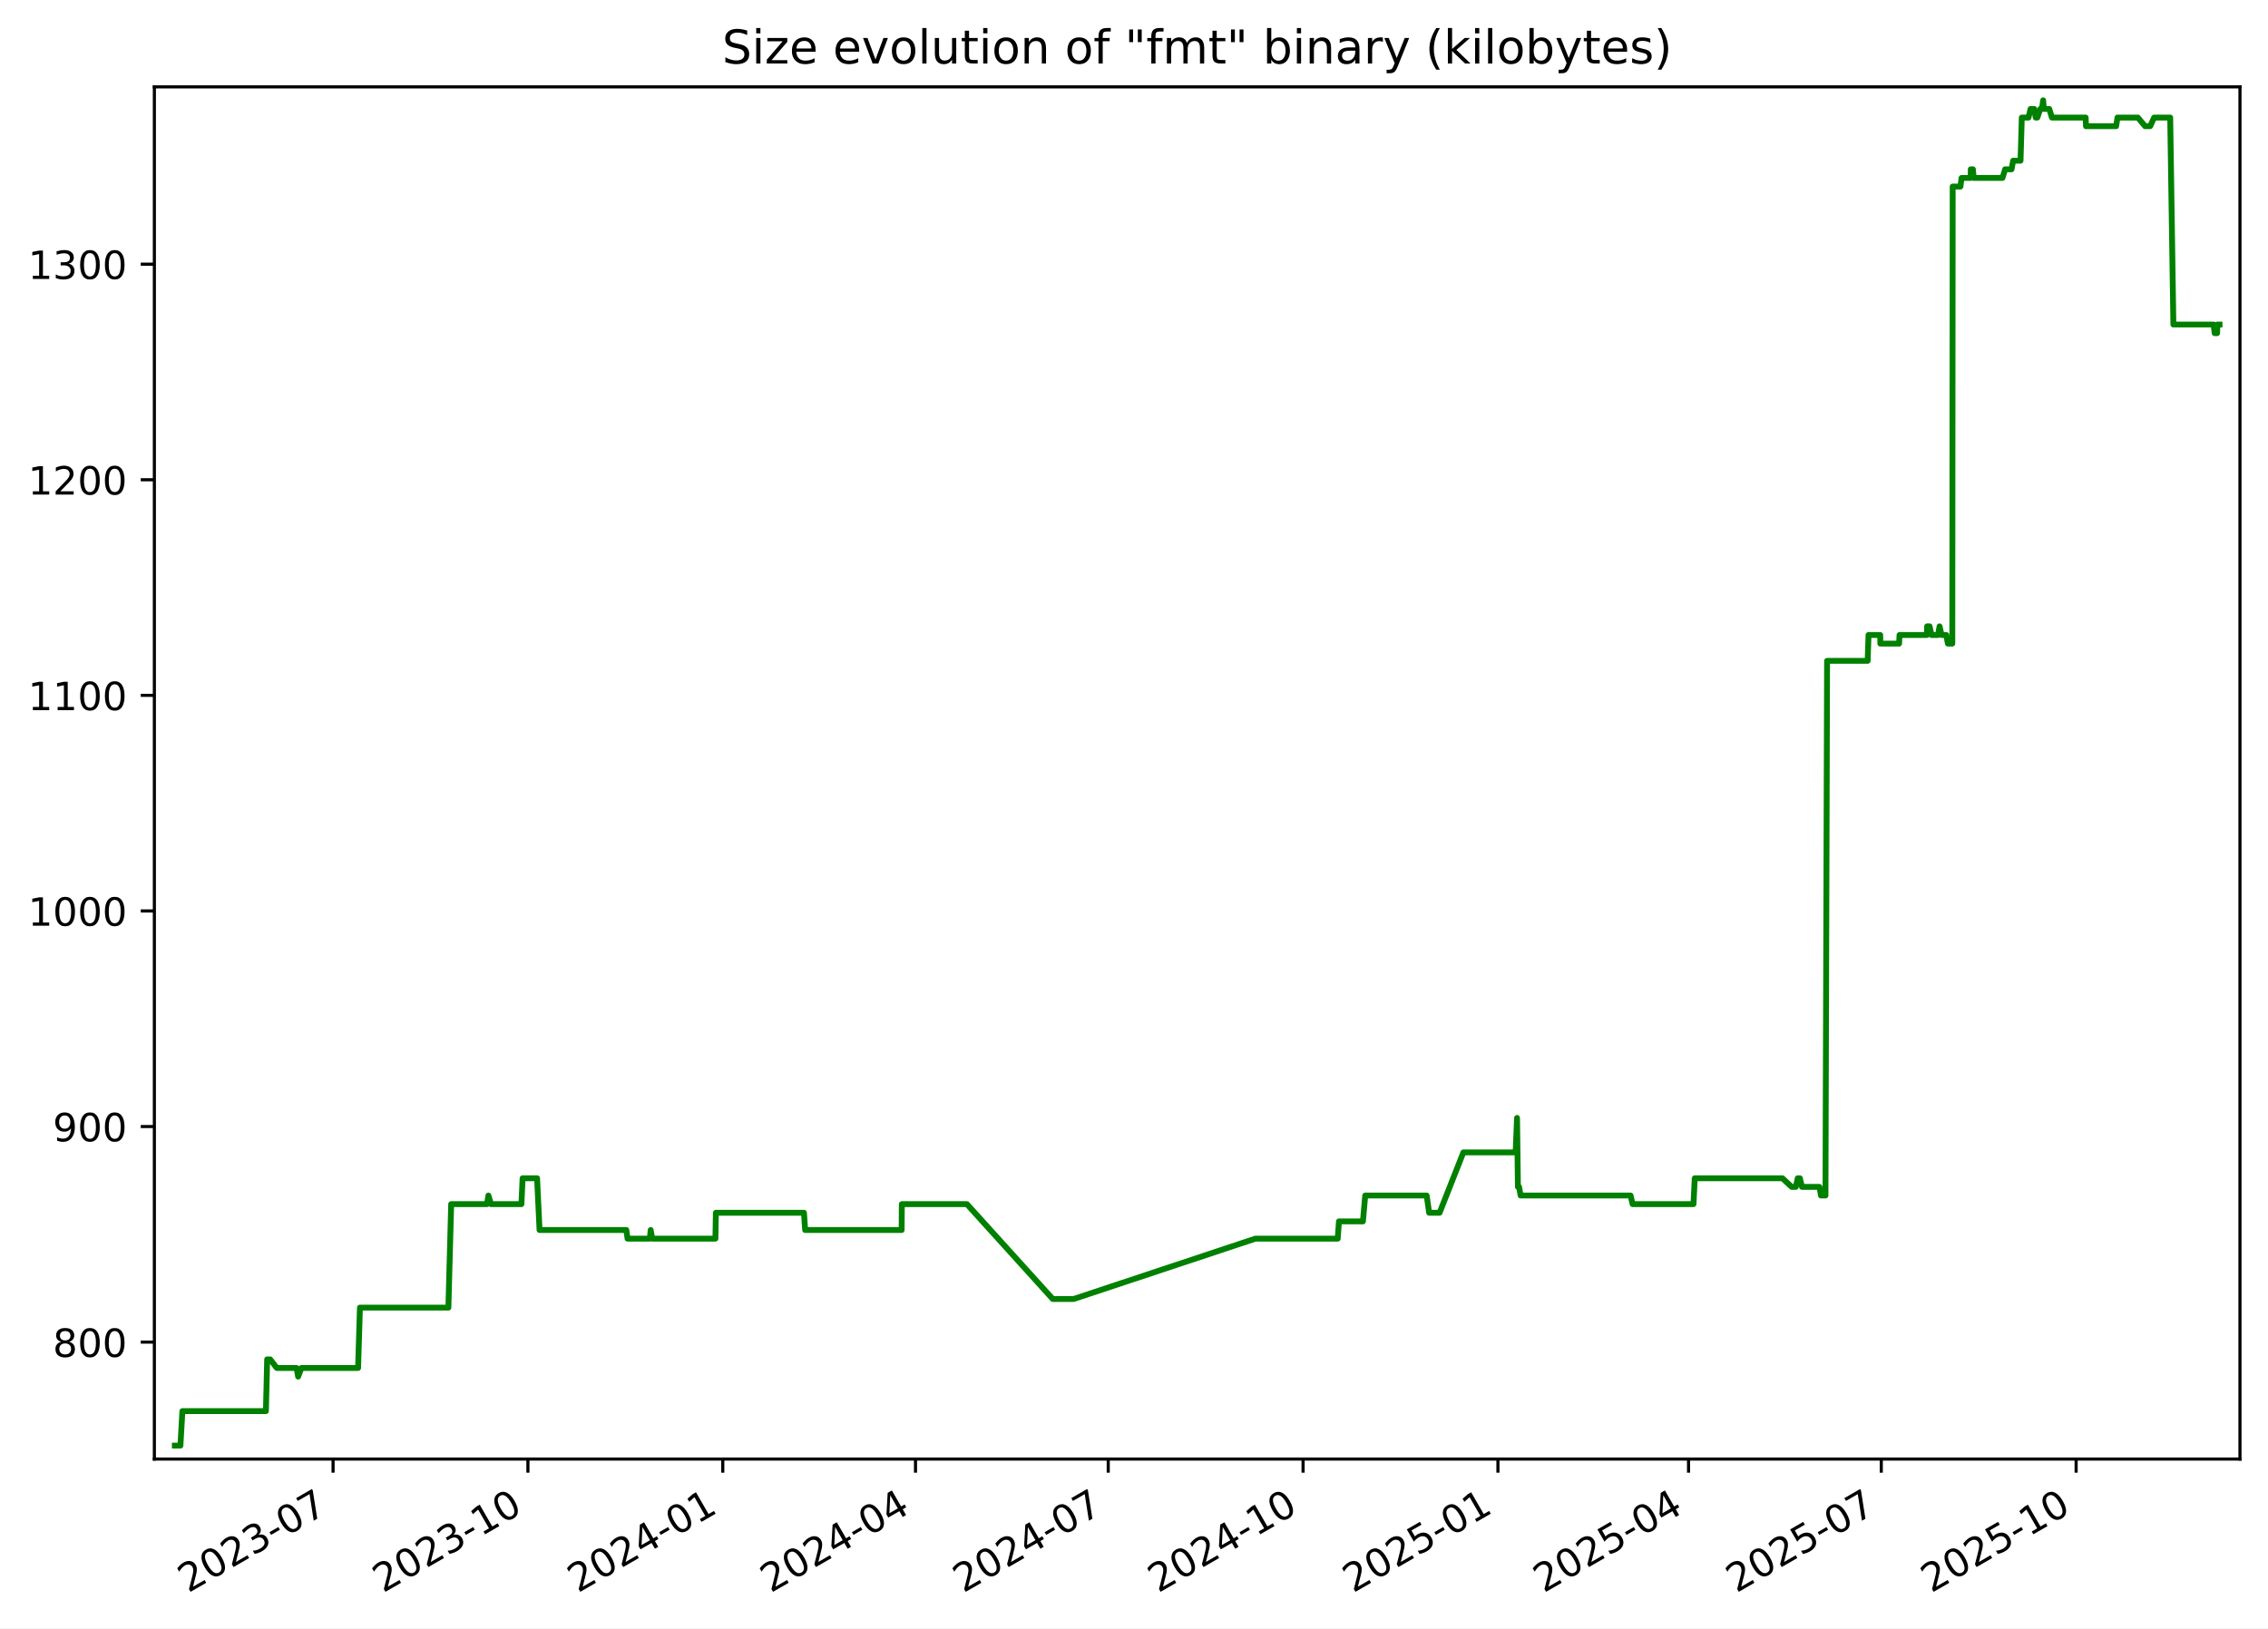
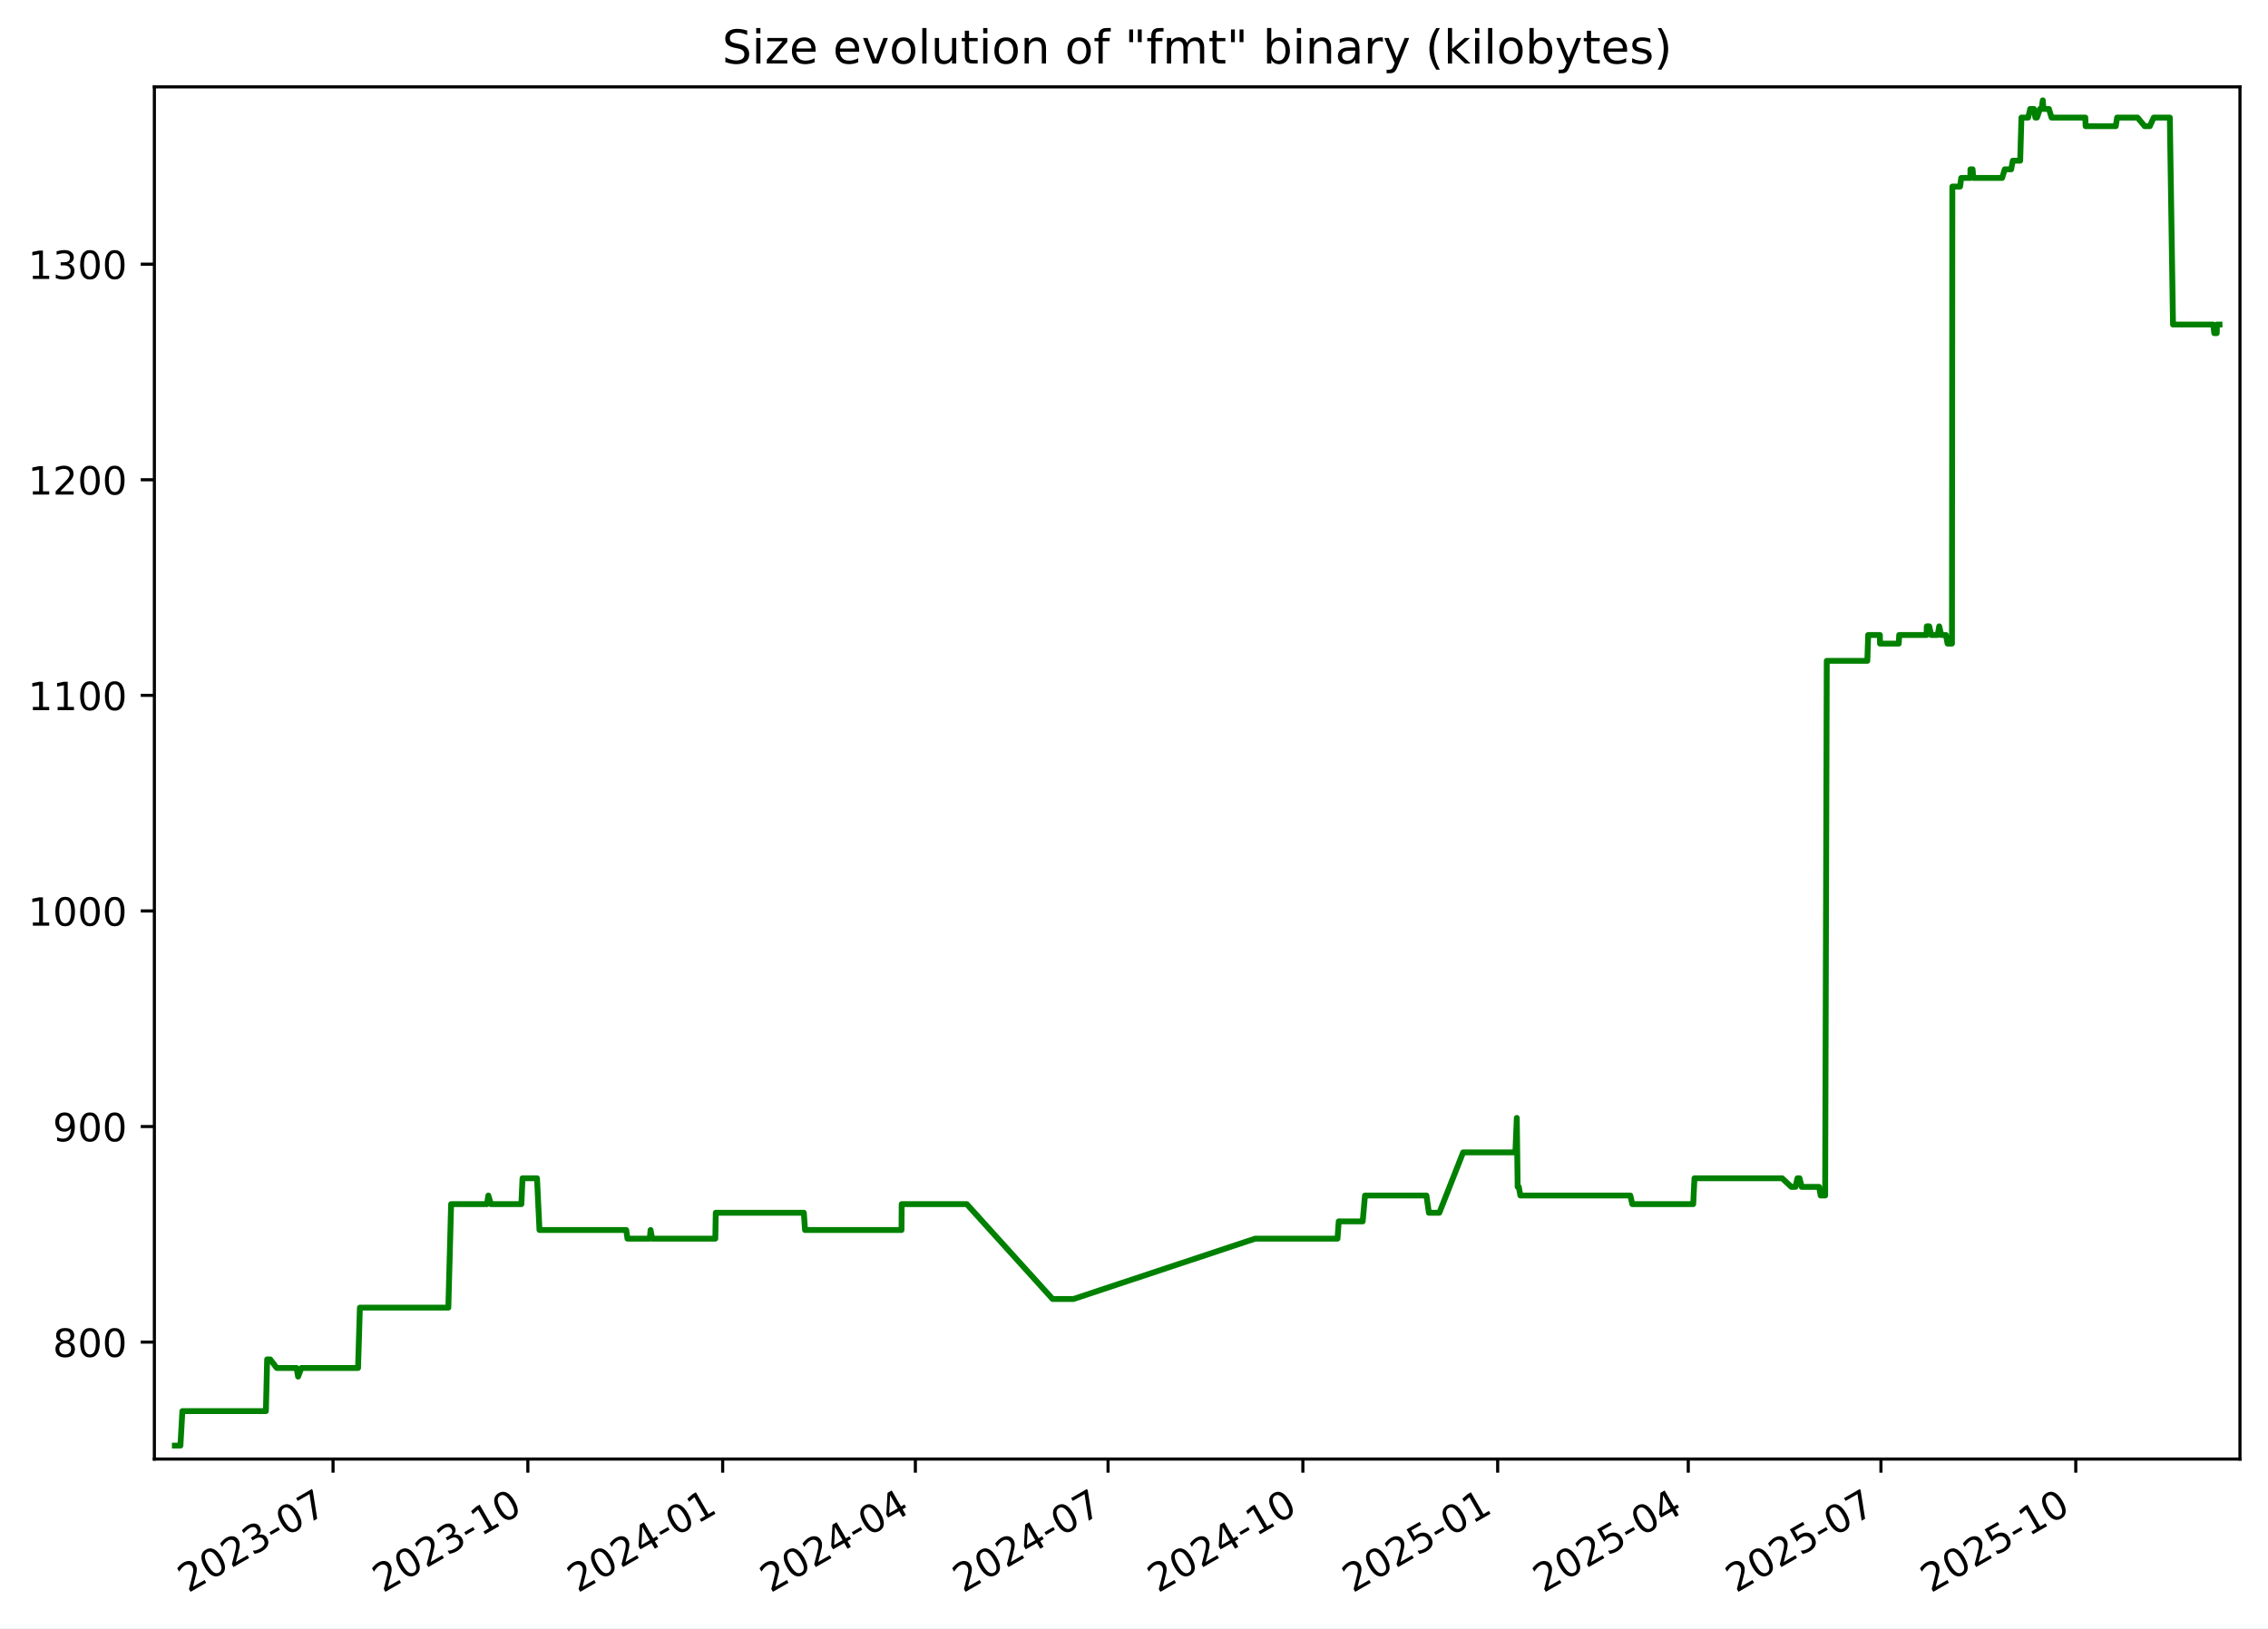
<svg xmlns="http://www.w3.org/2000/svg" xmlns:xlink="http://www.w3.org/1999/xlink" width="582.53pt" height="418.303pt" viewBox="0 0 582.53 418.303" version="1.1">
  <defs>
    <style type="text/css">*{stroke-linejoin: round; stroke-linecap: butt}</style>
  </defs>
  <g id="figure_1">
    <g id="patch_1">
      <path d="M -0 418.303  L 582.53 418.303  L 582.53 0  L -0 0  z " style="fill: #ffffff" />
    </g>
    <g id="axes_1">
      <g id="patch_2">
        <path d="M 39.65 374.83  L 575.33 374.83  L 575.33 22.318  L 39.65 22.318  z " style="fill: #ffffff" />
      </g>
      <g id="matplotlib.axis_1">
        <g id="xtick_1">
          <g id="line2d_1">
            <defs>
-               <path id="m58323bc9b8" d="M 0 0  L 0 3.5  " style="stroke: #000000; stroke-width: 0.8" />
+               <path id="m91ea6e449f" d="M 0 0  L 0 3.5  " style="stroke: #000000; stroke-width: 0.8" />
            </defs>
            <g>
-               <use xlink:href="#m58323bc9b8" x="85.549" y="374.83" style="stroke: #000000; stroke-width: 0.8" />
+               <use xlink:href="#m91ea6e449f" x="85.541" y="374.83" style="stroke: #000000; stroke-width: 0.8" />
            </g>
          </g>
          <g id="text_1">
-             <g transform="translate(48.32377 409.302) rotate(-30) scale(0.1 -0.1)">
+             <g transform="translate(48.31603 409.302) rotate(-30) scale(0.1 -0.1)">
              <defs>
                <path id="DejaVuSans-32" d="M 1228 531  L 3431 531  L 3431 0  L 469 0  L 469 531  Q 828 903 1448 1529  Q 2069 2156 2228 2338  Q 2531 2678 2651 2914  Q 2772 3150 2772 3378  Q 2772 3750 2511 3984  Q 2250 4219 1831 4219  Q 1534 4219 1204 4116  Q 875 4013 500 3803  L 500 4441  Q 881 4594 1212 4672  Q 1544 4750 1819 4750  Q 2544 4750 2975 4387  Q 3406 4025 3406 3419  Q 3406 3131 3298 2873  Q 3191 2616 2906 2266  Q 2828 2175 2409 1742  Q 1991 1309 1228 531  z " transform="scale(0.015625)" />
                <path id="DejaVuSans-30" d="M 2034 4250  Q 1547 4250 1301 3770  Q 1056 3291 1056 2328  Q 1056 1369 1301 889  Q 1547 409 2034 409  Q 2525 409 2770 889  Q 3016 1369 3016 2328  Q 3016 3291 2770 3770  Q 2525 4250 2034 4250  z M 2034 4750  Q 2819 4750 3233 4129  Q 3647 3509 3647 2328  Q 3647 1150 3233 529  Q 2819 -91 2034 -91  Q 1250 -91 836 529  Q 422 1150 422 2328  Q 422 3509 836 4129  Q 1250 4750 2034 4750  z " transform="scale(0.015625)" />
                <path id="DejaVuSans-33" d="M 2597 2516  Q 3050 2419 3304 2112  Q 3559 1806 3559 1356  Q 3559 666 3084 287  Q 2609 -91 1734 -91  Q 1441 -91 1130 -33  Q 819 25 488 141  L 488 750  Q 750 597 1062 519  Q 1375 441 1716 441  Q 2309 441 2620 675  Q 2931 909 2931 1356  Q 2931 1769 2642 2001  Q 2353 2234 1838 2234  L 1294 2234  L 1294 2753  L 1863 2753  Q 2328 2753 2575 2939  Q 2822 3125 2822 3475  Q 2822 3834 2567 4026  Q 2313 4219 1838 4219  Q 1578 4219 1281 4162  Q 984 4106 628 3988  L 628 4550  Q 988 4650 1302 4700  Q 1616 4750 1894 4750  Q 2613 4750 3031 4423  Q 3450 4097 3450 3541  Q 3450 3153 3228 2886  Q 3006 2619 2597 2516  z " transform="scale(0.015625)" />
                <path id="DejaVuSans-2d" d="M 313 2009  L 1997 2009  L 1997 1497  L 313 1497  L 313 2009  z " transform="scale(0.015625)" />
                <path id="DejaVuSans-37" d="M 525 4666  L 3525 4666  L 3525 4397  L 1831 0  L 1172 0  L 2766 4134  L 525 4134  L 525 4666  z " transform="scale(0.015625)" />
              </defs>
              <use xlink:href="#DejaVuSans-32" />
              <use xlink:href="#DejaVuSans-30" x="63.623" />
              <use xlink:href="#DejaVuSans-32" x="127.246" />
              <use xlink:href="#DejaVuSans-33" x="190.869" />
              <use xlink:href="#DejaVuSans-2d" x="254.492" />
              <use xlink:href="#DejaVuSans-30" x="290.576" />
              <use xlink:href="#DejaVuSans-37" x="354.199" />
            </g>
          </g>
        </g>
        <g id="xtick_2">
          <g id="line2d_2">
            <g>
-               <use xlink:href="#m58323bc9b8" x="135.595" y="374.83" style="stroke: #000000; stroke-width: 0.8" />
+               <use xlink:href="#m91ea6e449f" x="135.578" y="374.83" style="stroke: #000000; stroke-width: 0.8" />
            </g>
          </g>
          <g id="text_2">
-             <g transform="translate(98.37034 409.302) rotate(-30) scale(0.1 -0.1)">
+             <g transform="translate(98.35307 409.302) rotate(-30) scale(0.1 -0.1)">
              <defs>
                <path id="DejaVuSans-31" d="M 794 531  L 1825 531  L 1825 4091  L 703 3866  L 703 4441  L 1819 4666  L 2450 4666  L 2450 531  L 3481 531  L 3481 0  L 794 0  L 794 531  z " transform="scale(0.015625)" />
              </defs>
              <use xlink:href="#DejaVuSans-32" />
              <use xlink:href="#DejaVuSans-30" x="63.623" />
              <use xlink:href="#DejaVuSans-32" x="127.246" />
              <use xlink:href="#DejaVuSans-33" x="190.869" />
              <use xlink:href="#DejaVuSans-2d" x="254.492" />
              <use xlink:href="#DejaVuSans-31" x="290.576" />
              <use xlink:href="#DejaVuSans-30" x="354.199" />
            </g>
          </g>
        </g>
        <g id="xtick_3">
          <g id="line2d_3">
            <g>
-               <use xlink:href="#m58323bc9b8" x="185.642" y="374.83" style="stroke: #000000; stroke-width: 0.8" />
+               <use xlink:href="#m91ea6e449f" x="185.615" y="374.83" style="stroke: #000000; stroke-width: 0.8" />
            </g>
          </g>
          <g id="text_3">
-             <g transform="translate(148.4169 409.302) rotate(-30) scale(0.1 -0.1)">
+             <g transform="translate(148.3901 409.302) rotate(-30) scale(0.1 -0.1)">
              <defs>
                <path id="DejaVuSans-34" d="M 2419 4116  L 825 1625  L 2419 1625  L 2419 4116  z M 2253 4666  L 3047 4666  L 3047 1625  L 3713 1625  L 3713 1100  L 3047 1100  L 3047 0  L 2419 0  L 2419 1100  L 313 1100  L 313 1709  L 2253 4666  z " transform="scale(0.015625)" />
              </defs>
              <use xlink:href="#DejaVuSans-32" />
              <use xlink:href="#DejaVuSans-30" x="63.623" />
              <use xlink:href="#DejaVuSans-32" x="127.246" />
              <use xlink:href="#DejaVuSans-34" x="190.869" />
              <use xlink:href="#DejaVuSans-2d" x="254.492" />
              <use xlink:href="#DejaVuSans-30" x="290.576" />
              <use xlink:href="#DejaVuSans-31" x="354.199" />
            </g>
          </g>
        </g>
        <g id="xtick_4">
          <g id="line2d_4">
            <g>
-               <use xlink:href="#m58323bc9b8" x="235.144" y="374.83" style="stroke: #000000; stroke-width: 0.8" />
+               <use xlink:href="#m91ea6e449f" x="235.108" y="374.83" style="stroke: #000000; stroke-width: 0.8" />
            </g>
          </g>
          <g id="text_4">
-             <g transform="translate(197.9195 409.302) rotate(-30) scale(0.1 -0.1)">
+             <g transform="translate(197.8833 409.302) rotate(-30) scale(0.1 -0.1)">
              <use xlink:href="#DejaVuSans-32" />
              <use xlink:href="#DejaVuSans-30" x="63.623" />
              <use xlink:href="#DejaVuSans-32" x="127.246" />
              <use xlink:href="#DejaVuSans-34" x="190.869" />
              <use xlink:href="#DejaVuSans-2d" x="254.492" />
              <use xlink:href="#DejaVuSans-30" x="290.576" />
              <use xlink:href="#DejaVuSans-34" x="354.199" />
            </g>
          </g>
        </g>
        <g id="xtick_5">
          <g id="line2d_5">
            <g>
-               <use xlink:href="#m58323bc9b8" x="284.647" y="374.83" style="stroke: #000000; stroke-width: 0.8" />
+               <use xlink:href="#m91ea6e449f" x="284.601" y="374.83" style="stroke: #000000; stroke-width: 0.8" />
            </g>
          </g>
          <g id="text_5">
-             <g transform="translate(247.4221 409.302) rotate(-30) scale(0.1 -0.1)">
+             <g transform="translate(247.3764 409.302) rotate(-30) scale(0.1 -0.1)">
              <use xlink:href="#DejaVuSans-32" />
              <use xlink:href="#DejaVuSans-30" x="63.623" />
              <use xlink:href="#DejaVuSans-32" x="127.246" />
              <use xlink:href="#DejaVuSans-34" x="190.869" />
              <use xlink:href="#DejaVuSans-2d" x="254.492" />
              <use xlink:href="#DejaVuSans-30" x="290.576" />
              <use xlink:href="#DejaVuSans-37" x="354.199" />
            </g>
          </g>
        </g>
        <g id="xtick_6">
          <g id="line2d_6">
            <g>
-               <use xlink:href="#m58323bc9b8" x="334.693" y="374.83" style="stroke: #000000; stroke-width: 0.8" />
+               <use xlink:href="#m91ea6e449f" x="334.638" y="374.83" style="stroke: #000000; stroke-width: 0.8" />
            </g>
          </g>
          <g id="text_6">
-             <g transform="translate(297.4686 409.302) rotate(-30) scale(0.1 -0.1)">
+             <g transform="translate(297.4134 409.302) rotate(-30) scale(0.1 -0.1)">
              <use xlink:href="#DejaVuSans-32" />
              <use xlink:href="#DejaVuSans-30" x="63.623" />
              <use xlink:href="#DejaVuSans-32" x="127.246" />
              <use xlink:href="#DejaVuSans-34" x="190.869" />
              <use xlink:href="#DejaVuSans-2d" x="254.492" />
              <use xlink:href="#DejaVuSans-31" x="290.576" />
              <use xlink:href="#DejaVuSans-30" x="354.199" />
            </g>
          </g>
        </g>
        <g id="xtick_7">
          <g id="line2d_7">
            <g>
-               <use xlink:href="#m58323bc9b8" x="384.74" y="374.83" style="stroke: #000000; stroke-width: 0.8" />
+               <use xlink:href="#m91ea6e449f" x="384.675" y="374.83" style="stroke: #000000; stroke-width: 0.8" />
            </g>
          </g>
          <g id="text_7">
-             <g transform="translate(347.5152 409.302) rotate(-30) scale(0.1 -0.1)">
+             <g transform="translate(347.4505 409.302) rotate(-30) scale(0.1 -0.1)">
              <defs>
                <path id="DejaVuSans-35" d="M 691 4666  L 3169 4666  L 3169 4134  L 1269 4134  L 1269 2991  Q 1406 3038 1543 3061  Q 1681 3084 1819 3084  Q 2600 3084 3056 2656  Q 3513 2228 3513 1497  Q 3513 744 3044 326  Q 2575 -91 1722 -91  Q 1428 -91 1123 -41  Q 819 9 494 109  L 494 744  Q 775 591 1075 516  Q 1375 441 1709 441  Q 2250 441 2565 725  Q 2881 1009 2881 1497  Q 2881 1984 2565 2268  Q 2250 2553 1709 2553  Q 1456 2553 1204 2497  Q 953 2441 691 2322  L 691 4666  z " transform="scale(0.015625)" />
              </defs>
              <use xlink:href="#DejaVuSans-32" />
              <use xlink:href="#DejaVuSans-30" x="63.623" />
              <use xlink:href="#DejaVuSans-32" x="127.246" />
              <use xlink:href="#DejaVuSans-35" x="190.869" />
              <use xlink:href="#DejaVuSans-2d" x="254.492" />
              <use xlink:href="#DejaVuSans-30" x="290.576" />
              <use xlink:href="#DejaVuSans-31" x="354.199" />
            </g>
          </g>
        </g>
        <g id="xtick_8">
          <g id="line2d_8">
            <g>
-               <use xlink:href="#m58323bc9b8" x="433.699" y="374.83" style="stroke: #000000; stroke-width: 0.8" />
+               <use xlink:href="#m91ea6e449f" x="433.625" y="374.83" style="stroke: #000000; stroke-width: 0.8" />
            </g>
          </g>
          <g id="text_8">
-             <g transform="translate(396.4738 409.302) rotate(-30) scale(0.1 -0.1)">
+             <g transform="translate(396.3997 409.302) rotate(-30) scale(0.1 -0.1)">
              <use xlink:href="#DejaVuSans-32" />
              <use xlink:href="#DejaVuSans-30" x="63.623" />
              <use xlink:href="#DejaVuSans-32" x="127.246" />
              <use xlink:href="#DejaVuSans-35" x="190.869" />
              <use xlink:href="#DejaVuSans-2d" x="254.492" />
              <use xlink:href="#DejaVuSans-30" x="290.576" />
              <use xlink:href="#DejaVuSans-34" x="354.199" />
            </g>
          </g>
        </g>
        <g id="xtick_9">
          <g id="line2d_9">
            <g>
-               <use xlink:href="#m58323bc9b8" x="483.201" y="374.83" style="stroke: #000000; stroke-width: 0.8" />
+               <use xlink:href="#m91ea6e449f" x="483.118" y="374.83" style="stroke: #000000; stroke-width: 0.8" />
            </g>
          </g>
          <g id="text_9">
-             <g transform="translate(445.9764 409.302) rotate(-30) scale(0.1 -0.1)">
+             <g transform="translate(445.8929 409.302) rotate(-30) scale(0.1 -0.1)">
              <use xlink:href="#DejaVuSans-32" />
              <use xlink:href="#DejaVuSans-30" x="63.623" />
              <use xlink:href="#DejaVuSans-32" x="127.246" />
              <use xlink:href="#DejaVuSans-35" x="190.869" />
              <use xlink:href="#DejaVuSans-2d" x="254.492" />
              <use xlink:href="#DejaVuSans-30" x="290.576" />
              <use xlink:href="#DejaVuSans-37" x="354.199" />
            </g>
          </g>
        </g>
        <g id="xtick_10">
          <g id="line2d_10">
            <g>
-               <use xlink:href="#m58323bc9b8" x="533.248" y="374.83" style="stroke: #000000; stroke-width: 0.8" />
+               <use xlink:href="#m91ea6e449f" x="533.155" y="374.83" style="stroke: #000000; stroke-width: 0.8" />
            </g>
          </g>
          <g id="text_10">
-             <g transform="translate(496.023 409.302) rotate(-30) scale(0.1 -0.1)">
+             <g transform="translate(495.9299 409.302) rotate(-30) scale(0.1 -0.1)">
              <use xlink:href="#DejaVuSans-32" />
              <use xlink:href="#DejaVuSans-30" x="63.623" />
              <use xlink:href="#DejaVuSans-32" x="127.246" />
              <use xlink:href="#DejaVuSans-35" x="190.869" />
              <use xlink:href="#DejaVuSans-2d" x="254.492" />
              <use xlink:href="#DejaVuSans-31" x="290.576" />
              <use xlink:href="#DejaVuSans-30" x="354.199" />
            </g>
          </g>
        </g>
      </g>
      <g id="matplotlib.axis_2">
        <g id="ytick_1">
          <g id="line2d_11">
            <defs>
-               <path id="me895099039" d="M 0 0  L -3.5 0  " style="stroke: #000000; stroke-width: 0.8" />
+               <path id="m0fca926b99" d="M 0 0  L -3.5 0  " style="stroke: #000000; stroke-width: 0.8" />
            </defs>
            <g>
-               <use xlink:href="#me895099039" x="39.65" y="344.79" style="stroke: #000000; stroke-width: 0.8" />
+               <use xlink:href="#m0fca926b99" x="39.65" y="344.79" style="stroke: #000000; stroke-width: 0.8" />
            </g>
          </g>
          <g id="text_11">
            <g transform="translate(13.5625 348.5887) scale(0.1 -0.1)">
              <defs>
                <path id="DejaVuSans-38" d="M 2034 2216  Q 1584 2216 1326 1975  Q 1069 1734 1069 1313  Q 1069 891 1326 650  Q 1584 409 2034 409  Q 2484 409 2743 651  Q 3003 894 3003 1313  Q 3003 1734 2745 1975  Q 2488 2216 2034 2216  z M 1403 2484  Q 997 2584 770 2862  Q 544 3141 544 3541  Q 544 4100 942 4425  Q 1341 4750 2034 4750  Q 2731 4750 3128 4425  Q 3525 4100 3525 3541  Q 3525 3141 3298 2862  Q 3072 2584 2669 2484  Q 3125 2378 3379 2068  Q 3634 1759 3634 1313  Q 3634 634 3220 271  Q 2806 -91 2034 -91  Q 1263 -91 848 271  Q 434 634 434 1313  Q 434 1759 690 2068  Q 947 2378 1403 2484  z M 1172 3481  Q 1172 3119 1398 2916  Q 1625 2713 2034 2713  Q 2441 2713 2670 2916  Q 2900 3119 2900 3481  Q 2900 3844 2670 4047  Q 2441 4250 2034 4250  Q 1625 4250 1398 4047  Q 1172 3844 1172 3481  z " transform="scale(0.015625)" />
              </defs>
              <use xlink:href="#DejaVuSans-38" />
              <use xlink:href="#DejaVuSans-30" x="63.623" />
              <use xlink:href="#DejaVuSans-30" x="127.246" />
            </g>
          </g>
        </g>
        <g id="ytick_2">
          <g id="line2d_12">
            <g>
-               <use xlink:href="#me895099039" x="39.65" y="289.405" style="stroke: #000000; stroke-width: 0.8" />
+               <use xlink:href="#m0fca926b99" x="39.65" y="289.405" style="stroke: #000000; stroke-width: 0.8" />
            </g>
          </g>
          <g id="text_12">
            <g transform="translate(13.5625 293.2041) scale(0.1 -0.1)">
              <defs>
                <path id="DejaVuSans-39" d="M 703 97  L 703 672  Q 941 559 1184 500  Q 1428 441 1663 441  Q 2288 441 2617 861  Q 2947 1281 2994 2138  Q 2813 1869 2534 1725  Q 2256 1581 1919 1581  Q 1219 1581 811 2004  Q 403 2428 403 3163  Q 403 3881 828 4315  Q 1253 4750 1959 4750  Q 2769 4750 3195 4129  Q 3622 3509 3622 2328  Q 3622 1225 3098 567  Q 2575 -91 1691 -91  Q 1453 -91 1209 -44  Q 966 3 703 97  z M 1959 2075  Q 2384 2075 2632 2365  Q 2881 2656 2881 3163  Q 2881 3666 2632 3958  Q 2384 4250 1959 4250  Q 1534 4250 1286 3958  Q 1038 3666 1038 3163  Q 1038 2656 1286 2365  Q 1534 2075 1959 2075  z " transform="scale(0.015625)" />
              </defs>
              <use xlink:href="#DejaVuSans-39" />
              <use xlink:href="#DejaVuSans-30" x="63.623" />
              <use xlink:href="#DejaVuSans-30" x="127.246" />
            </g>
          </g>
        </g>
        <g id="ytick_3">
          <g id="line2d_13">
            <g>
-               <use xlink:href="#me895099039" x="39.65" y="234.02" style="stroke: #000000; stroke-width: 0.8" />
+               <use xlink:href="#m0fca926b99" x="39.65" y="234.02" style="stroke: #000000; stroke-width: 0.8" />
            </g>
          </g>
          <g id="text_13">
            <g transform="translate(7.2 237.8195) scale(0.1 -0.1)">
              <use xlink:href="#DejaVuSans-31" />
              <use xlink:href="#DejaVuSans-30" x="63.623" />
              <use xlink:href="#DejaVuSans-30" x="127.246" />
              <use xlink:href="#DejaVuSans-30" x="190.869" />
            </g>
          </g>
        </g>
        <g id="ytick_4">
          <g id="line2d_14">
            <g>
-               <use xlink:href="#me895099039" x="39.65" y="178.636" style="stroke: #000000; stroke-width: 0.8" />
+               <use xlink:href="#m0fca926b99" x="39.65" y="178.636" style="stroke: #000000; stroke-width: 0.8" />
            </g>
          </g>
          <g id="text_14">
            <g transform="translate(7.2 182.4349) scale(0.1 -0.1)">
              <use xlink:href="#DejaVuSans-31" />
              <use xlink:href="#DejaVuSans-31" x="63.623" />
              <use xlink:href="#DejaVuSans-30" x="127.246" />
              <use xlink:href="#DejaVuSans-30" x="190.869" />
            </g>
          </g>
        </g>
        <g id="ytick_5">
          <g id="line2d_15">
            <g>
-               <use xlink:href="#me895099039" x="39.65" y="123.251" style="stroke: #000000; stroke-width: 0.8" />
+               <use xlink:href="#m0fca926b99" x="39.65" y="123.251" style="stroke: #000000; stroke-width: 0.8" />
            </g>
          </g>
          <g id="text_15">
            <g transform="translate(7.2 127.0503) scale(0.1 -0.1)">
              <use xlink:href="#DejaVuSans-31" />
              <use xlink:href="#DejaVuSans-32" x="63.623" />
              <use xlink:href="#DejaVuSans-30" x="127.246" />
              <use xlink:href="#DejaVuSans-30" x="190.869" />
            </g>
          </g>
        </g>
        <g id="ytick_6">
          <g id="line2d_16">
            <g>
-               <use xlink:href="#me895099039" x="39.65" y="67.866" style="stroke: #000000; stroke-width: 0.8" />
+               <use xlink:href="#m0fca926b99" x="39.65" y="67.866" style="stroke: #000000; stroke-width: 0.8" />
            </g>
          </g>
          <g id="text_16">
            <g transform="translate(7.2 71.66565) scale(0.1 -0.1)">
              <use xlink:href="#DejaVuSans-31" />
              <use xlink:href="#DejaVuSans-33" x="63.623" />
              <use xlink:href="#DejaVuSans-30" x="127.246" />
              <use xlink:href="#DejaVuSans-30" x="190.869" />
            </g>
          </g>
        </g>
      </g>
      <g id="line2d_17">
-         <path d="M 44.902 371.374  L 46.342 371.374  L 46.846 362.513  L 68.3 362.513  L 68.619 349.22  L 69.396 349.22  L 71.092 351.436  L 76.183 351.436  L 76.575 353.651  L 77.412 351.436  L 91.973 351.436  L 92.447 335.928  L 115.168 335.928  L 115.884 309.343  L 125.089 309.343  L 125.445 307.128  L 126.11 309.343  L 133.929 309.343  L 134.226 302.697  L 137.951 302.697  L 138.582 315.99  L 160.873 315.99  L 161.185 318.205  L 166.914 318.205  L 167.125 315.99  L 167.52 318.205  L 183.754 318.205  L 183.871 311.559  L 206.496 311.559  L 206.801 315.99  L 231.584 315.99  L 231.63 309.343  L 248.353 309.343  L 270.401 333.713  L 275.765 333.713  L 322.446 318.205  L 343.591 318.205  L 343.908 313.774  L 350.066 313.774  L 350.654 307.128  L 366.436 307.128  L 367.075 311.559  L 369.753 311.559  L 375.863 296.051  L 389.285 296.051  L 389.648 287.19  L 389.876 304.913  L 390.165 304.913  L 390.566 307.128  L 418.814 307.128  L 419.326 309.343  L 434.971 309.343  L 435.291 302.697  L 457.81 302.697  L 460.187 304.913  L 461.246 304.913  L 461.746 302.697  L 462.292 302.697  L 462.842 304.913  L 467.319 304.913  L 467.713 307.128  L 468.868 307.128  L 469.281 169.774  L 479.704 169.774  L 479.923 163.128  L 482.927 163.128  L 482.955 165.343  L 487.777 165.343  L 487.886 163.128  L 494.924 163.128  L 494.976 160.913  L 495.61 160.913  L 496.098 163.128  L 497.784 163.128  L 498.168 160.913  L 498.682 163.128  L 499.894 163.128  L 500.315 165.343  L 501.445 165.343  L 501.542 47.928  L 503.534 47.928  L 503.821 45.713  L 506.171 45.713  L 506.189 43.497  L 506.739 43.497  L 506.925 45.713  L 514.33 45.713  L 515.009 43.497  L 516.658 43.497  L 517.07 41.282  L 518.969 41.282  L 519.293 30.205  L 521.013 30.205  L 521.545 27.99  L 522.491 27.99  L 522.87 30.205  L 523.284 30.205  L 524.044 27.99  L 524.473 27.99  L 524.774 25.774  L 524.954 27.99  L 526.352 27.99  L 527.027 30.205  L 535.698 30.205  L 535.782 32.42  L 543.52 32.42  L 543.872 30.205  L 549.11 30.205  L 550.957 32.42  L 552.268 32.42  L 553.279 30.205  L 557.413 30.205  L 558.227 83.374  L 568.56 83.374  L 568.829 85.59  L 569.465 85.59  L 569.521 83.374  L 570.078 83.374  L 570.078 83.374  " clip-path="url(#pfab33ba71c)" style="fill: none; stroke: #008000; stroke-width: 1.5; stroke-linecap: square" />
+         <path d="M 44.902 371.374  L 46.342 371.374  L 46.845 362.513  L 68.296 362.513  L 68.614 349.22  L 69.392 349.22  L 71.087 351.436  L 76.177 351.436  L 76.569 353.651  L 77.406 351.436  L 91.964 351.436  L 92.437 335.928  L 115.154 335.928  L 115.87 309.343  L 125.074 309.343  L 125.43 307.128  L 126.095 309.343  L 133.912 309.343  L 134.208 302.697  L 137.933 302.697  L 138.564 315.99  L 160.851 315.99  L 161.163 318.205  L 166.891 318.205  L 167.101 315.99  L 167.497 318.205  L 183.728 318.205  L 183.845 311.559  L 206.465 311.559  L 206.77 315.99  L 231.549 315.99  L 231.594 309.343  L 248.314 309.343  L 270.358 333.713  L 275.721 333.713  L 322.393 318.205  L 343.534 318.205  L 343.851 313.774  L 350.008 313.774  L 350.596 307.128  L 366.375 307.128  L 367.013 311.559  L 369.691 311.559  L 375.8 296.051  L 389.22 296.051  L 389.582 287.19  L 389.81 304.913  L 390.099 304.913  L 390.501 307.128  L 418.743 307.128  L 419.255 309.343  L 434.897 309.343  L 435.217 302.697  L 457.731 302.697  L 460.107 304.913  L 461.167 304.913  L 461.667 302.697  L 462.212 302.697  L 462.763 304.913  L 467.239 304.913  L 467.632 307.128  L 468.787 307.128  L 469.2 169.774  L 479.621 169.774  L 479.84 163.128  L 482.844 163.128  L 482.871 165.343  L 487.692 165.343  L 487.802 163.128  L 494.838 163.128  L 494.89 160.913  L 495.525 160.913  L 496.012 163.128  L 497.698 163.128  L 498.082 160.913  L 498.596 163.128  L 499.807 163.128  L 500.229 165.343  L 501.358 165.343  L 501.455 47.928  L 503.447 47.928  L 503.733 45.713  L 506.083 45.713  L 506.101 43.497  L 506.651 43.497  L 506.837 45.713  L 514.24 45.713  L 514.919 43.497  L 516.568 43.497  L 516.98 41.282  L 518.879 41.282  L 519.202 30.205  L 520.922 30.205  L 521.455 27.99  L 522.4 27.99  L 522.779 30.205  L 523.193 30.205  L 523.953 27.99  L 524.381 27.99  L 524.683 25.774  L 524.863 27.99  L 526.261 27.99  L 526.935 30.205  L 535.605 30.205  L 535.688 32.42  L 543.425 32.42  L 543.777 30.205  L 549.014 30.205  L 550.861 32.42  L 552.171 32.42  L 553.182 30.205  L 557.316 30.205  L 558.13 83.374  L 568.461 83.374  L 568.729 85.59  L 569.365 85.59  L 569.421 83.374  L 570.078 83.374  L 570.078 83.374  " clip-path="url(#p617136d19f)" style="fill: none; stroke: #008000; stroke-width: 1.5; stroke-linecap: square" />
      </g>
      <g id="patch_3">
        <path d="M 39.65 374.83  L 39.65 22.318  " style="fill: none; stroke: #000000; stroke-width: 0.8; stroke-linejoin: miter; stroke-linecap: square" />
      </g>
      <g id="patch_4">
        <path d="M 575.33 374.83  L 575.33 22.318  " style="fill: none; stroke: #000000; stroke-width: 0.8; stroke-linejoin: miter; stroke-linecap: square" />
      </g>
      <g id="patch_5">
        <path d="M 39.65 374.83  L 575.33 374.83  " style="fill: none; stroke: #000000; stroke-width: 0.8; stroke-linejoin: miter; stroke-linecap: square" />
      </g>
      <g id="patch_6">
        <path d="M 39.65 22.318  L 575.33 22.318  " style="fill: none; stroke: #000000; stroke-width: 0.8; stroke-linejoin: miter; stroke-linecap: square" />
      </g>
      <g id="text_17">
        <g transform="translate(185.4856 16.31812) scale(0.12 -0.12)">
          <defs>
            <path id="DejaVuSans-53" d="M 3425 4513  L 3425 3897  Q 3066 4069 2747 4153  Q 2428 4238 2131 4238  Q 1616 4238 1336 4038  Q 1056 3838 1056 3469  Q 1056 3159 1242 3001  Q 1428 2844 1947 2747  L 2328 2669  Q 3034 2534 3370 2195  Q 3706 1856 3706 1288  Q 3706 609 3251 259  Q 2797 -91 1919 -91  Q 1588 -91 1214 -16  Q 841 59 441 206  L 441 856  Q 825 641 1194 531  Q 1563 422 1919 422  Q 2459 422 2753 634  Q 3047 847 3047 1241  Q 3047 1584 2836 1778  Q 2625 1972 2144 2069  L 1759 2144  Q 1053 2284 737 2584  Q 422 2884 422 3419  Q 422 4038 858 4394  Q 1294 4750 2059 4750  Q 2388 4750 2728 4690  Q 3069 4631 3425 4513  z " transform="scale(0.015625)" />
            <path id="DejaVuSans-69" d="M 603 3500  L 1178 3500  L 1178 0  L 603 0  L 603 3500  z M 603 4863  L 1178 4863  L 1178 4134  L 603 4134  L 603 4863  z " transform="scale(0.015625)" />
            <path id="DejaVuSans-7a" d="M 353 3500  L 3084 3500  L 3084 2975  L 922 459  L 3084 459  L 3084 0  L 275 0  L 275 525  L 2438 3041  L 353 3041  L 353 3500  z " transform="scale(0.015625)" />
            <path id="DejaVuSans-65" d="M 3597 1894  L 3597 1613  L 953 1613  Q 991 1019 1311 708  Q 1631 397 2203 397  Q 2534 397 2845 478  Q 3156 559 3463 722  L 3463 178  Q 3153 47 2828 -22  Q 2503 -91 2169 -91  Q 1331 -91 842 396  Q 353 884 353 1716  Q 353 2575 817 3079  Q 1281 3584 2069 3584  Q 2775 3584 3186 3129  Q 3597 2675 3597 1894  z M 3022 2063  Q 3016 2534 2758 2815  Q 2500 3097 2075 3097  Q 1594 3097 1305 2825  Q 1016 2553 972 2059  L 3022 2063  z " transform="scale(0.015625)" />
            <path id="DejaVuSans-20" transform="scale(0.015625)" />
            <path id="DejaVuSans-76" d="M 191 3500  L 800 3500  L 1894 563  L 2988 3500  L 3597 3500  L 2284 0  L 1503 0  L 191 3500  z " transform="scale(0.015625)" />
            <path id="DejaVuSans-6f" d="M 1959 3097  Q 1497 3097 1228 2736  Q 959 2375 959 1747  Q 959 1119 1226 758  Q 1494 397 1959 397  Q 2419 397 2687 759  Q 2956 1122 2956 1747  Q 2956 2369 2687 2733  Q 2419 3097 1959 3097  z M 1959 3584  Q 2709 3584 3137 3096  Q 3566 2609 3566 1747  Q 3566 888 3137 398  Q 2709 -91 1959 -91  Q 1206 -91 779 398  Q 353 888 353 1747  Q 353 2609 779 3096  Q 1206 3584 1959 3584  z " transform="scale(0.015625)" />
            <path id="DejaVuSans-6c" d="M 603 4863  L 1178 4863  L 1178 0  L 603 0  L 603 4863  z " transform="scale(0.015625)" />
            <path id="DejaVuSans-75" d="M 544 1381  L 544 3500  L 1119 3500  L 1119 1403  Q 1119 906 1312 657  Q 1506 409 1894 409  Q 2359 409 2629 706  Q 2900 1003 2900 1516  L 2900 3500  L 3475 3500  L 3475 0  L 2900 0  L 2900 538  Q 2691 219 2414 64  Q 2138 -91 1772 -91  Q 1169 -91 856 284  Q 544 659 544 1381  z M 1991 3584  L 1991 3584  z " transform="scale(0.015625)" />
            <path id="DejaVuSans-74" d="M 1172 4494  L 1172 3500  L 2356 3500  L 2356 3053  L 1172 3053  L 1172 1153  Q 1172 725 1289 603  Q 1406 481 1766 481  L 2356 481  L 2356 0  L 1766 0  Q 1100 0 847 248  Q 594 497 594 1153  L 594 3053  L 172 3053  L 172 3500  L 594 3500  L 594 4494  L 1172 4494  z " transform="scale(0.015625)" />
            <path id="DejaVuSans-6e" d="M 3513 2113  L 3513 0  L 2938 0  L 2938 2094  Q 2938 2591 2744 2837  Q 2550 3084 2163 3084  Q 1697 3084 1428 2787  Q 1159 2491 1159 1978  L 1159 0  L 581 0  L 581 3500  L 1159 3500  L 1159 2956  Q 1366 3272 1645 3428  Q 1925 3584 2291 3584  Q 2894 3584 3203 3211  Q 3513 2838 3513 2113  z " transform="scale(0.015625)" />
            <path id="DejaVuSans-66" d="M 2375 4863  L 2375 4384  L 1825 4384  Q 1516 4384 1395 4259  Q 1275 4134 1275 3809  L 1275 3500  L 2222 3500  L 2222 3053  L 1275 3053  L 1275 0  L 697 0  L 697 3053  L 147 3053  L 147 3500  L 697 3500  L 697 3744  Q 697 4328 969 4595  Q 1241 4863 1831 4863  L 2375 4863  z " transform="scale(0.015625)" />
            <path id="DejaVuSans-22" d="M 1147 4666  L 1147 2931  L 616 2931  L 616 4666  L 1147 4666  z M 2328 4666  L 2328 2931  L 1797 2931  L 1797 4666  L 2328 4666  z " transform="scale(0.015625)" />
            <path id="DejaVuSans-6d" d="M 3328 2828  Q 3544 3216 3844 3400  Q 4144 3584 4550 3584  Q 5097 3584 5394 3201  Q 5691 2819 5691 2113  L 5691 0  L 5113 0  L 5113 2094  Q 5113 2597 4934 2840  Q 4756 3084 4391 3084  Q 3944 3084 3684 2787  Q 3425 2491 3425 1978  L 3425 0  L 2847 0  L 2847 2094  Q 2847 2600 2669 2842  Q 2491 3084 2119 3084  Q 1678 3084 1418 2786  Q 1159 2488 1159 1978  L 1159 0  L 581 0  L 581 3500  L 1159 3500  L 1159 2956  Q 1356 3278 1631 3431  Q 1906 3584 2284 3584  Q 2666 3584 2933 3390  Q 3200 3197 3328 2828  z " transform="scale(0.015625)" />
            <path id="DejaVuSans-62" d="M 3116 1747  Q 3116 2381 2855 2742  Q 2594 3103 2138 3103  Q 1681 3103 1420 2742  Q 1159 2381 1159 1747  Q 1159 1113 1420 752  Q 1681 391 2138 391  Q 2594 391 2855 752  Q 3116 1113 3116 1747  z M 1159 2969  Q 1341 3281 1617 3432  Q 1894 3584 2278 3584  Q 2916 3584 3314 3078  Q 3713 2572 3713 1747  Q 3713 922 3314 415  Q 2916 -91 2278 -91  Q 1894 -91 1617 61  Q 1341 213 1159 525  L 1159 0  L 581 0  L 581 4863  L 1159 4863  L 1159 2969  z " transform="scale(0.015625)" />
            <path id="DejaVuSans-61" d="M 2194 1759  Q 1497 1759 1228 1600  Q 959 1441 959 1056  Q 959 750 1161 570  Q 1363 391 1709 391  Q 2188 391 2477 730  Q 2766 1069 2766 1631  L 2766 1759  L 2194 1759  z M 3341 1997  L 3341 0  L 2766 0  L 2766 531  Q 2569 213 2275 61  Q 1981 -91 1556 -91  Q 1019 -91 701 211  Q 384 513 384 1019  Q 384 1609 779 1909  Q 1175 2209 1959 2209  L 2766 2209  L 2766 2266  Q 2766 2663 2505 2880  Q 2244 3097 1772 3097  Q 1472 3097 1187 3025  Q 903 2953 641 2809  L 641 3341  Q 956 3463 1253 3523  Q 1550 3584 1831 3584  Q 2591 3584 2966 3190  Q 3341 2797 3341 1997  z " transform="scale(0.015625)" />
            <path id="DejaVuSans-72" d="M 2631 2963  Q 2534 3019 2420 3045  Q 2306 3072 2169 3072  Q 1681 3072 1420 2755  Q 1159 2438 1159 1844  L 1159 0  L 581 0  L 581 3500  L 1159 3500  L 1159 2956  Q 1341 3275 1631 3429  Q 1922 3584 2338 3584  Q 2397 3584 2469 3576  Q 2541 3569 2628 3553  L 2631 2963  z " transform="scale(0.015625)" />
            <path id="DejaVuSans-79" d="M 2059 -325  Q 1816 -950 1584 -1140  Q 1353 -1331 966 -1331  L 506 -1331  L 506 -850  L 844 -850  Q 1081 -850 1212 -737  Q 1344 -625 1503 -206  L 1606 56  L 191 3500  L 800 3500  L 1894 763  L 2988 3500  L 3597 3500  L 2059 -325  z " transform="scale(0.015625)" />
            <path id="DejaVuSans-28" d="M 1984 4856  Q 1566 4138 1362 3434  Q 1159 2731 1159 2009  Q 1159 1288 1364 580  Q 1569 -128 1984 -844  L 1484 -844  Q 1016 -109 783 600  Q 550 1309 550 2009  Q 550 2706 781 3412  Q 1013 4119 1484 4856  L 1984 4856  z " transform="scale(0.015625)" />
            <path id="DejaVuSans-6b" d="M 581 4863  L 1159 4863  L 1159 1991  L 2875 3500  L 3609 3500  L 1753 1863  L 3688 0  L 2938 0  L 1159 1709  L 1159 0  L 581 0  L 581 4863  z " transform="scale(0.015625)" />
            <path id="DejaVuSans-73" d="M 2834 3397  L 2834 2853  Q 2591 2978 2328 3040  Q 2066 3103 1784 3103  Q 1356 3103 1142 2972  Q 928 2841 928 2578  Q 928 2378 1081 2264  Q 1234 2150 1697 2047  L 1894 2003  Q 2506 1872 2764 1633  Q 3022 1394 3022 966  Q 3022 478 2636 193  Q 2250 -91 1575 -91  Q 1294 -91 989 -36  Q 684 19 347 128  L 347 722  Q 666 556 975 473  Q 1284 391 1588 391  Q 1994 391 2212 530  Q 2431 669 2431 922  Q 2431 1156 2273 1281  Q 2116 1406 1581 1522  L 1381 1569  Q 847 1681 609 1914  Q 372 2147 372 2553  Q 372 3047 722 3315  Q 1072 3584 1716 3584  Q 2034 3584 2315 3537  Q 2597 3491 2834 3397  z " transform="scale(0.015625)" />
            <path id="DejaVuSans-29" d="M 513 4856  L 1013 4856  Q 1481 4119 1714 3412  Q 1947 2706 1947 2009  Q 1947 1309 1714 600  Q 1481 -109 1013 -844  L 513 -844  Q 928 -128 1133 580  Q 1338 1288 1338 2009  Q 1338 2731 1133 3434  Q 928 4138 513 4856  z " transform="scale(0.015625)" />
          </defs>
          <use xlink:href="#DejaVuSans-53" />
          <use xlink:href="#DejaVuSans-69" x="63.477" />
          <use xlink:href="#DejaVuSans-7a" x="91.26" />
          <use xlink:href="#DejaVuSans-65" x="143.75" />
          <use xlink:href="#DejaVuSans-20" x="205.273" />
          <use xlink:href="#DejaVuSans-65" x="237.061" />
          <use xlink:href="#DejaVuSans-76" x="298.584" />
          <use xlink:href="#DejaVuSans-6f" x="357.764" />
          <use xlink:href="#DejaVuSans-6c" x="418.945" />
          <use xlink:href="#DejaVuSans-75" x="446.729" />
          <use xlink:href="#DejaVuSans-74" x="510.107" />
          <use xlink:href="#DejaVuSans-69" x="549.316" />
          <use xlink:href="#DejaVuSans-6f" x="577.1" />
          <use xlink:href="#DejaVuSans-6e" x="638.281" />
          <use xlink:href="#DejaVuSans-20" x="701.66" />
          <use xlink:href="#DejaVuSans-6f" x="733.447" />
          <use xlink:href="#DejaVuSans-66" x="794.629" />
          <use xlink:href="#DejaVuSans-20" x="829.834" />
          <use xlink:href="#DejaVuSans-22" x="861.621" />
          <use xlink:href="#DejaVuSans-66" x="907.617" />
          <use xlink:href="#DejaVuSans-6d" x="942.822" />
          <use xlink:href="#DejaVuSans-74" x="1040.234" />
          <use xlink:href="#DejaVuSans-22" x="1079.443" />
          <use xlink:href="#DejaVuSans-20" x="1125.439" />
          <use xlink:href="#DejaVuSans-62" x="1157.227" />
          <use xlink:href="#DejaVuSans-69" x="1220.703" />
          <use xlink:href="#DejaVuSans-6e" x="1248.486" />
          <use xlink:href="#DejaVuSans-61" x="1311.865" />
          <use xlink:href="#DejaVuSans-72" x="1373.145" />
          <use xlink:href="#DejaVuSans-79" x="1414.258" />
          <use xlink:href="#DejaVuSans-20" x="1473.438" />
          <use xlink:href="#DejaVuSans-28" x="1505.225" />
          <use xlink:href="#DejaVuSans-6b" x="1544.238" />
          <use xlink:href="#DejaVuSans-69" x="1602.148" />
          <use xlink:href="#DejaVuSans-6c" x="1629.932" />
          <use xlink:href="#DejaVuSans-6f" x="1657.715" />
          <use xlink:href="#DejaVuSans-62" x="1718.896" />
          <use xlink:href="#DejaVuSans-79" x="1782.373" />
          <use xlink:href="#DejaVuSans-74" x="1841.553" />
          <use xlink:href="#DejaVuSans-65" x="1880.762" />
          <use xlink:href="#DejaVuSans-73" x="1942.285" />
          <use xlink:href="#DejaVuSans-29" x="1994.385" />
        </g>
      </g>
    </g>
  </g>
  <defs>
-     <clipPath id="pfab33ba71c">
+     <clipPath id="p617136d19f">
      <rect x="39.65" y="22.318" width="535.68" height="352.512" />
    </clipPath>
  </defs>
</svg>
